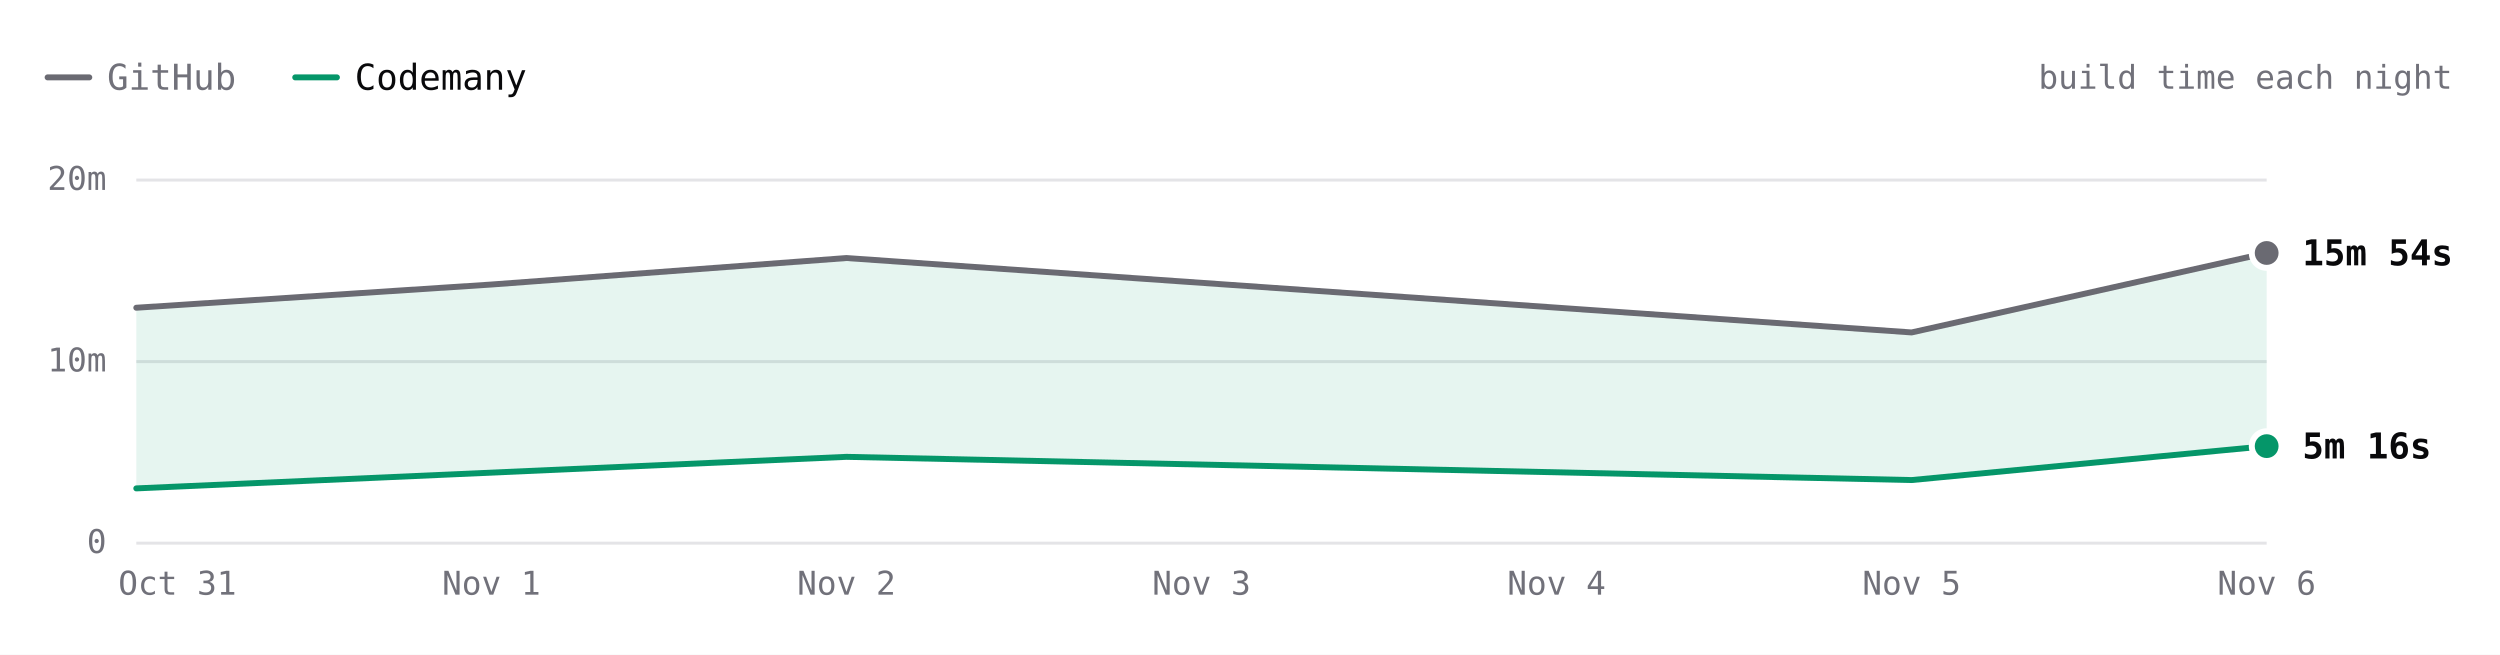
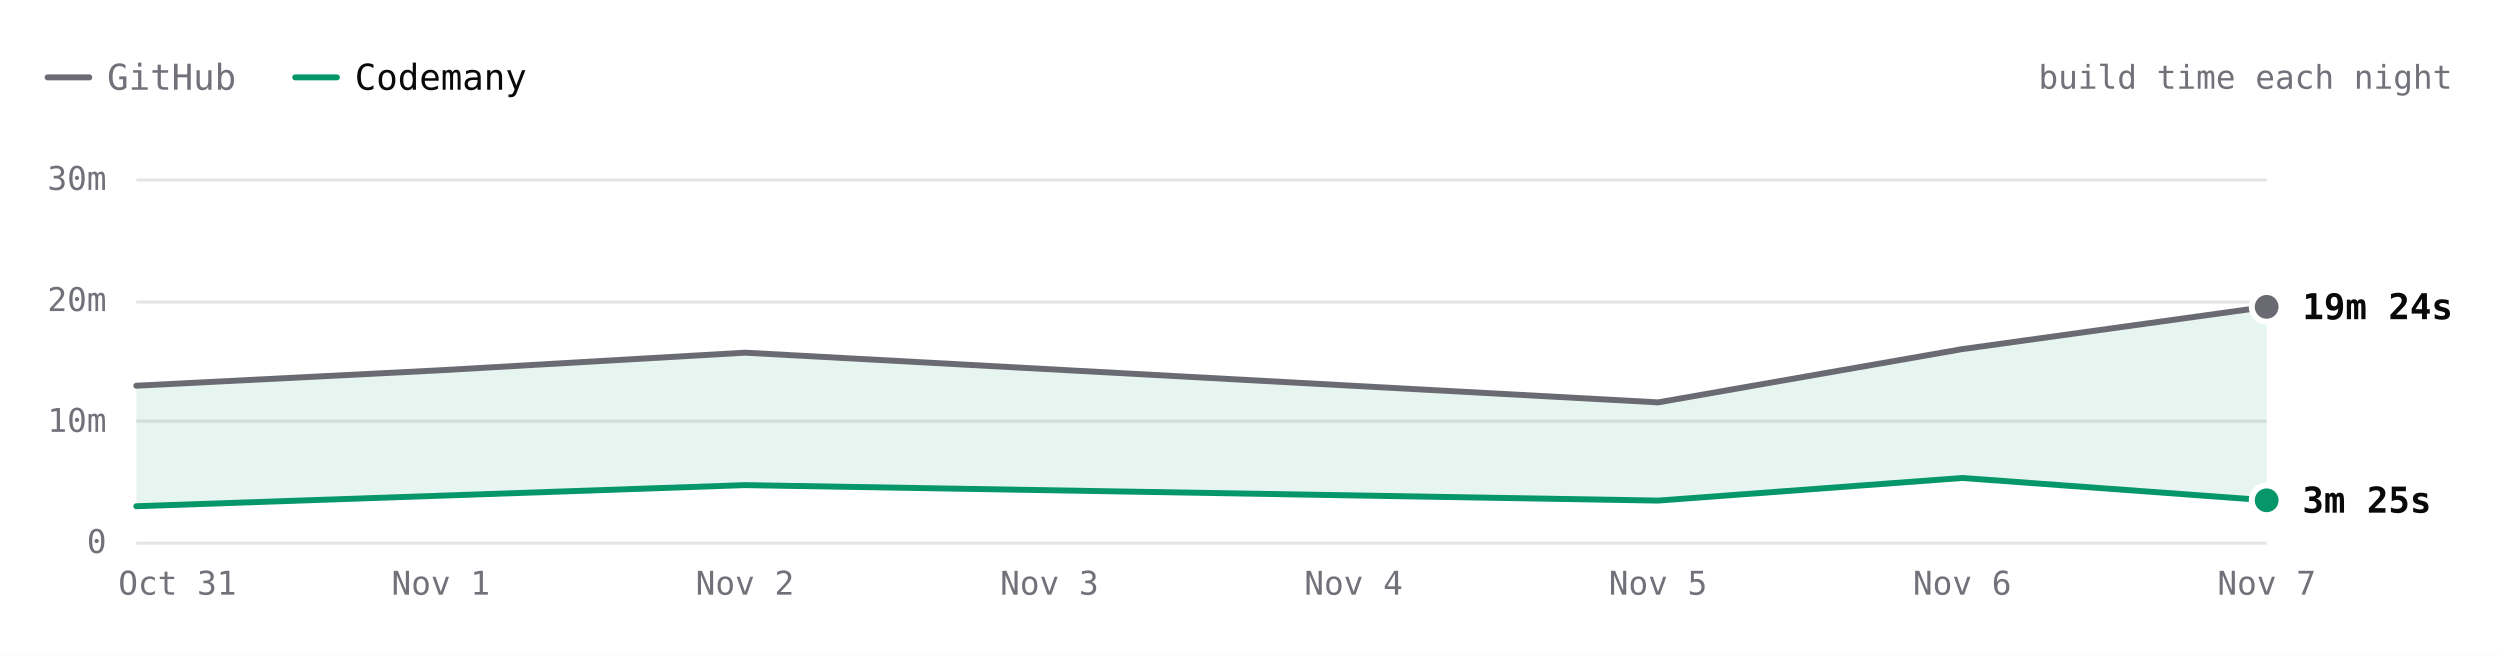
- <svg xmlns="http://www.w3.org/2000/svg" viewBox="0 0 840 220" width="840" height="220" role="img" aria-label="SwiftLint build time each night over 5 nights. Latest: GitHub 15m 54s, Codemany 5m 16s. Overall: 3.1× faster." font-family="'JetBrains Mono', ui-monospace, SFMono-Regular, Menlo, monospace" style="max-width:100%;height:auto;font-variant-numeric:tabular-nums">
+ <svg xmlns="http://www.w3.org/2000/svg" viewBox="0 0 840 220" width="840" height="220" role="img" aria-label="SwiftLint build time each night over 6 nights. Latest: GitHub 19m 24s, Codemany 3m 25s. Overall: 3.2× faster." font-family="'JetBrains Mono', ui-monospace, SFMono-Regular, Menlo, monospace" style="max-width:100%;height:auto;font-variant-numeric:tabular-nums">
  <rect width="840" height="220" fill="#ffffff" />
  <path d="M16 26h14" stroke="#6a6a72" stroke-width="2" stroke-linecap="round" />
  <text x="36" y="26" font-size="12" fill="#71717a" dominant-baseline="central">GitHub</text>
  <path d="M99.2 26h14" stroke="#059669" stroke-width="2" stroke-linecap="round" />
  <text x="119.2" y="26" font-size="12" fill="#09090b" dominant-baseline="central">Codemany</text>
  <text x="824" y="26" font-size="11" fill="#71717a" text-anchor="end" dominant-baseline="central">build time each night</text>
  <path d="M45.8 182.5L761.6 182.5" stroke="#e4e4e7" stroke-width="1" fill="none" />
  <text x="35.8" y="182" font-size="11" fill="#71717a" text-anchor="end" dominant-baseline="central">0</text>
-   <path d="M45.8 121.5L761.6 121.5" stroke="#e4e4e7" stroke-width="1" fill="none" />
-   <text x="35.8" y="121" font-size="11" fill="#71717a" text-anchor="end" dominant-baseline="central">10m</text>
+   <path d="M45.8 141.5L761.6 141.5" stroke="#e4e4e7" stroke-width="1" fill="none" />
+   <text x="35.8" y="141.3" font-size="11" fill="#71717a" text-anchor="end" dominant-baseline="central">10m</text>
+   <path d="M45.8 101.5L761.6 101.5" stroke="#e4e4e7" stroke-width="1" fill="none" />
+   <text x="35.8" y="100.7" font-size="11" fill="#71717a" text-anchor="end" dominant-baseline="central">20m</text>
  <path d="M45.8 60.5L761.6 60.5" stroke="#e4e4e7" stroke-width="1" fill="none" />
-   <text x="35.8" y="60" font-size="11" fill="#71717a" text-anchor="end" dominant-baseline="central">20m</text>
-   <text x="761.6" y="196" font-size="11" fill="#71717a" text-anchor="middle" dominant-baseline="central">Nov 6</text>
-   <text x="642.3" y="196" font-size="11" fill="#71717a" text-anchor="middle" dominant-baseline="central">Nov 5</text>
-   <text x="523" y="196" font-size="11" fill="#71717a" text-anchor="middle" dominant-baseline="central">Nov 4</text>
-   <text x="403.7" y="196" font-size="11" fill="#71717a" text-anchor="middle" dominant-baseline="central">Nov 3</text>
-   <text x="284.4" y="196" font-size="11" fill="#71717a" text-anchor="middle" dominant-baseline="central">Nov 2</text>
-   <text x="165.1" y="196" font-size="11" fill="#71717a" text-anchor="middle" dominant-baseline="central">Nov 1</text>
+   <text x="35.8" y="60" font-size="11" fill="#71717a" text-anchor="end" dominant-baseline="central">30m</text>
+   <text x="761.6" y="196" font-size="11" fill="#71717a" text-anchor="middle" dominant-baseline="central">Nov 7</text>
+   <text x="659.3" y="196" font-size="11" fill="#71717a" text-anchor="middle" dominant-baseline="central">Nov 6</text>
+   <text x="557.1" y="196" font-size="11" fill="#71717a" text-anchor="middle" dominant-baseline="central">Nov 5</text>
+   <text x="454.8" y="196" font-size="11" fill="#71717a" text-anchor="middle" dominant-baseline="central">Nov 4</text>
+   <text x="352.6" y="196" font-size="11" fill="#71717a" text-anchor="middle" dominant-baseline="central">Nov 3</text>
+   <text x="250.3" y="196" font-size="11" fill="#71717a" text-anchor="middle" dominant-baseline="central">Nov 2</text>
+   <text x="148.1" y="196" font-size="11" fill="#71717a" text-anchor="middle" dominant-baseline="central">Nov 1</text>
  <text x="59.6" y="196" font-size="11" fill="#71717a" text-anchor="middle" dominant-baseline="central">Oct 31</text>
-   <path d="M45.8 103.4L284.4 86.7L642.3 111.7L761.6 85L761.6 149.9L642.3 161.3L284.4 153.5L45.8 164.1Z" fill="rgba(5,150,105,0.10)" />
-   <path d="M45.8 103.4L165.1 95.6L284.4 86.7L642.3 111.7L761.6 85" fill="none" stroke="#6a6a72" stroke-width="2" stroke-linecap="round" stroke-linejoin="round" />
-   <path d="M45.8 164.1L284.4 153.5L642.3 161.3L761.6 149.9" fill="none" stroke="#059669" stroke-width="2" stroke-linecap="round" stroke-linejoin="round" />
-   <circle cx="761.6" cy="85" r="6" fill="#ffffff" />
-   <circle cx="761.6" cy="85" r="4" fill="#6a6a72" />
-   <text x="773.6" y="85" font-size="12" fill="#09090b" font-weight="600" dominant-baseline="central">15m 54s</text>
-   <circle cx="761.6" cy="149.9" r="6" fill="#ffffff" />
-   <circle cx="761.6" cy="149.9" r="4" fill="#059669" />
-   <text x="773.6" y="149.9" font-size="12" fill="#09090b" font-weight="600" dominant-baseline="central">5m 16s</text>
-   <circle class="bench-mark" cx="45.8" cy="103.4" r="12" fill="#ffffff" fill-opacity="0" data-tip="SwiftLint · GitHub · 12m 53s · Oct 31" data-href="https://github.com/codemanyhq/bench/actions/runs/41147860813/job/124377144319" style="cursor:pointer" />
-   <circle class="bench-mark" cx="45.8" cy="164.1" r="12" fill="#ffffff" fill-opacity="0" data-tip="SwiftLint · Codemany · 2m 56s · Oct 31" data-href="https://github.com/codemanyhq/bench/actions/runs/41147860813/job/124377144121" style="cursor:pointer" />
-   <circle class="bench-mark" cx="165.1" cy="95.6" r="12" fill="#ffffff" fill-opacity="0" data-tip="SwiftLint · GitHub · 14m 10s · Nov 1" data-href="https://github.com/codemanyhq/bench/actions/runs/41189686531/job/124809425564" style="cursor:pointer" />
-   <circle class="bench-mark" cx="284.4" cy="86.7" r="12" fill="#ffffff" fill-opacity="0" data-tip="SwiftLint · GitHub · 15m 37s · Nov 2" data-href="https://github.com/codemanyhq/bench/actions/runs/41523326203/job/125544883787" style="cursor:pointer" />
-   <circle class="bench-mark" cx="284.4" cy="153.5" r="12" fill="#ffffff" fill-opacity="0" data-tip="SwiftLint · Codemany · 4m 40s · Nov 2" data-href="https://github.com/codemanyhq/bench/actions/runs/41523326203/job/125544883213" style="cursor:pointer" />
-   <circle class="bench-mark" cx="642.3" cy="111.7" r="12" fill="#ffffff" fill-opacity="0" data-tip="SwiftLint · GitHub · 11m 31s · Nov 5" data-href="https://github.com/codemanyhq/bench/actions/runs/42109643265/job/127554920295" style="cursor:pointer" />
-   <circle class="bench-mark" cx="642.3" cy="161.3" r="12" fill="#ffffff" fill-opacity="0" data-tip="SwiftLint · Codemany · 3m 24s · Nov 5" data-href="https://github.com/codemanyhq/bench/actions/runs/42109643265/job/127554926375" style="cursor:pointer" />
-   <circle class="bench-mark" cx="761.6" cy="85" r="12" fill="#ffffff" fill-opacity="0" data-tip="SwiftLint · GitHub · 15m 54s · Nov 6" data-href="https://github.com/codemanyhq/bench/actions/runs/42221135215/job/127921589625" style="cursor:pointer" />
-   <circle class="bench-mark" cx="761.6" cy="149.9" r="12" fill="#ffffff" fill-opacity="0" data-tip="SwiftLint · Codemany · 5m 16s · Nov 6" data-href="https://github.com/codemanyhq/bench/actions/runs/42221135215/job/127921589307" style="cursor:pointer" />
+   <path d="M45.8 129.6L250.3 118.5L557.1 135.2L659.3 117.3L761.6 103.1L761.6 168.1L659.3 160.6L557.1 168.2L250.3 163L45.8 170.1Z" fill="rgba(5,150,105,0.10)" />
+   <path d="M45.8 129.6L148.1 124.4L250.3 118.5L557.1 135.2L659.3 117.3L761.6 103.1" fill="none" stroke="#6a6a72" stroke-width="2" stroke-linecap="round" stroke-linejoin="round" />
+   <path d="M45.8 170.1L250.3 163L557.1 168.2L659.3 160.6L761.6 168.1" fill="none" stroke="#059669" stroke-width="2" stroke-linecap="round" stroke-linejoin="round" />
+   <circle cx="761.6" cy="103.1" r="6" fill="#ffffff" />
+   <circle cx="761.6" cy="103.1" r="4" fill="#6a6a72" />
+   <text x="773.6" y="103.1" font-size="12" fill="#09090b" font-weight="600" dominant-baseline="central">19m 24s</text>
+   <circle cx="761.6" cy="168.1" r="6" fill="#ffffff" />
+   <circle cx="761.6" cy="168.1" r="4" fill="#059669" />
+   <text x="773.6" y="168.1" font-size="12" fill="#09090b" font-weight="600" dominant-baseline="central">3m 25s</text>
+   <circle class="bench-mark" cx="45.8" cy="129.6" r="12" fill="#ffffff" fill-opacity="0" data-tip="SwiftLint · GitHub · 12m 53s · Oct 31" data-href="https://github.com/codemanyhq/bench/actions/runs/41147860813/job/124377144319" style="cursor:pointer" />
+   <circle class="bench-mark" cx="45.8" cy="170.1" r="12" fill="#ffffff" fill-opacity="0" data-tip="SwiftLint · Codemany · 2m 56s · Oct 31" data-href="https://github.com/codemanyhq/bench/actions/runs/41147860813/job/124377144121" style="cursor:pointer" />
+   <circle class="bench-mark" cx="148.1" cy="124.4" r="12" fill="#ffffff" fill-opacity="0" data-tip="SwiftLint · GitHub · 14m 10s · Nov 1" data-href="https://github.com/codemanyhq/bench/actions/runs/41189686531/job/124809425564" style="cursor:pointer" />
+   <circle class="bench-mark" cx="250.3" cy="118.5" r="12" fill="#ffffff" fill-opacity="0" data-tip="SwiftLint · GitHub · 15m 37s · Nov 2" data-href="https://github.com/codemanyhq/bench/actions/runs/41523326203/job/125544883787" style="cursor:pointer" />
+   <circle class="bench-mark" cx="250.3" cy="163" r="12" fill="#ffffff" fill-opacity="0" data-tip="SwiftLint · Codemany · 4m 40s · Nov 2" data-href="https://github.com/codemanyhq/bench/actions/runs/41523326203/job/125544883213" style="cursor:pointer" />
+   <circle class="bench-mark" cx="557.1" cy="135.2" r="12" fill="#ffffff" fill-opacity="0" data-tip="SwiftLint · GitHub · 11m 31s · Nov 5" data-href="https://github.com/codemanyhq/bench/actions/runs/42109643265/job/127554920295" style="cursor:pointer" />
+   <circle class="bench-mark" cx="557.1" cy="168.2" r="12" fill="#ffffff" fill-opacity="0" data-tip="SwiftLint · Codemany · 3m 24s · Nov 5" data-href="https://github.com/codemanyhq/bench/actions/runs/42109643265/job/127554926375" style="cursor:pointer" />
+   <circle class="bench-mark" cx="659.3" cy="117.3" r="12" fill="#ffffff" fill-opacity="0" data-tip="SwiftLint · GitHub · 15m 54s · Nov 6" data-href="https://github.com/codemanyhq/bench/actions/runs/42221135215/job/127921589625" style="cursor:pointer" />
+   <circle class="bench-mark" cx="659.3" cy="160.6" r="12" fill="#ffffff" fill-opacity="0" data-tip="SwiftLint · Codemany · 5m 16s · Nov 6" data-href="https://github.com/codemanyhq/bench/actions/runs/42221135215/job/127921589307" style="cursor:pointer" />
+   <circle class="bench-mark" cx="761.6" cy="103.1" r="12" fill="#ffffff" fill-opacity="0" data-tip="SwiftLint · GitHub · 19m 24s · Nov 7" data-href="https://github.com/codemanyhq/bench/actions/runs/42363100897/job/128383571890" style="cursor:pointer" />
+   <circle class="bench-mark" cx="761.6" cy="168.1" r="12" fill="#ffffff" fill-opacity="0" data-tip="SwiftLint · Codemany · 3m 25s · Nov 7" data-href="https://github.com/codemanyhq/bench/actions/runs/42363100897/job/128383602763" style="cursor:pointer" />
</svg>
